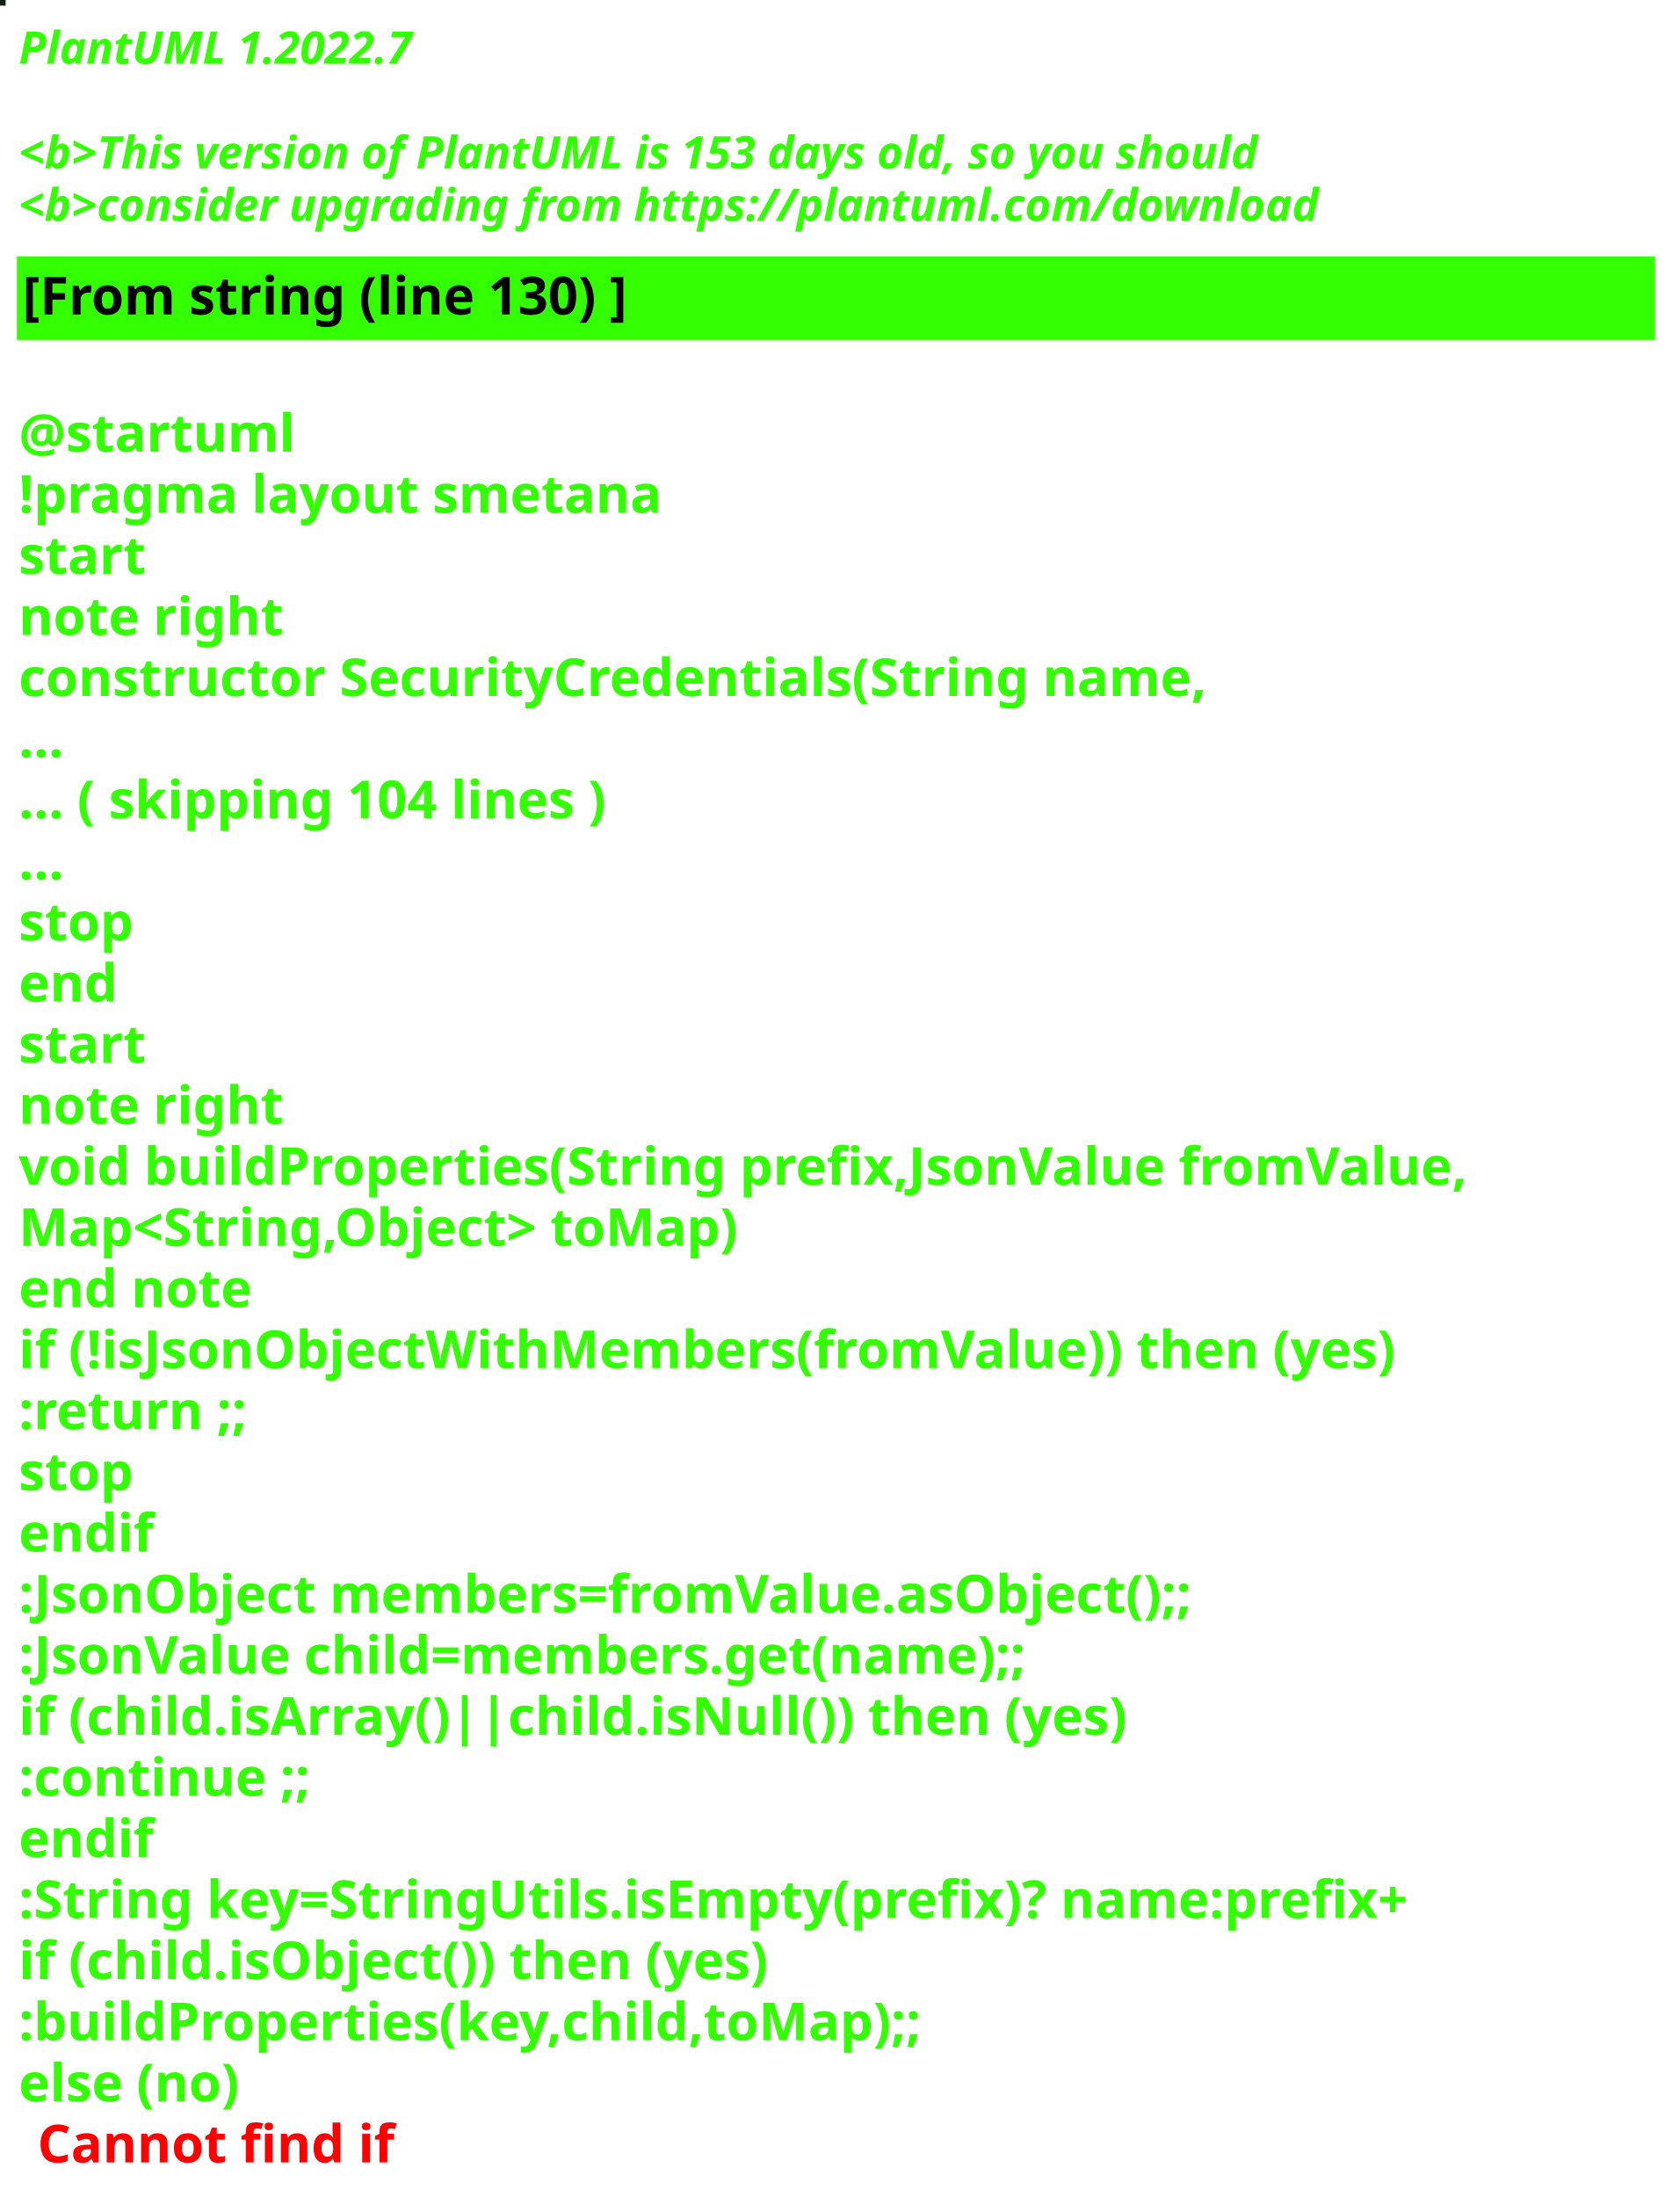
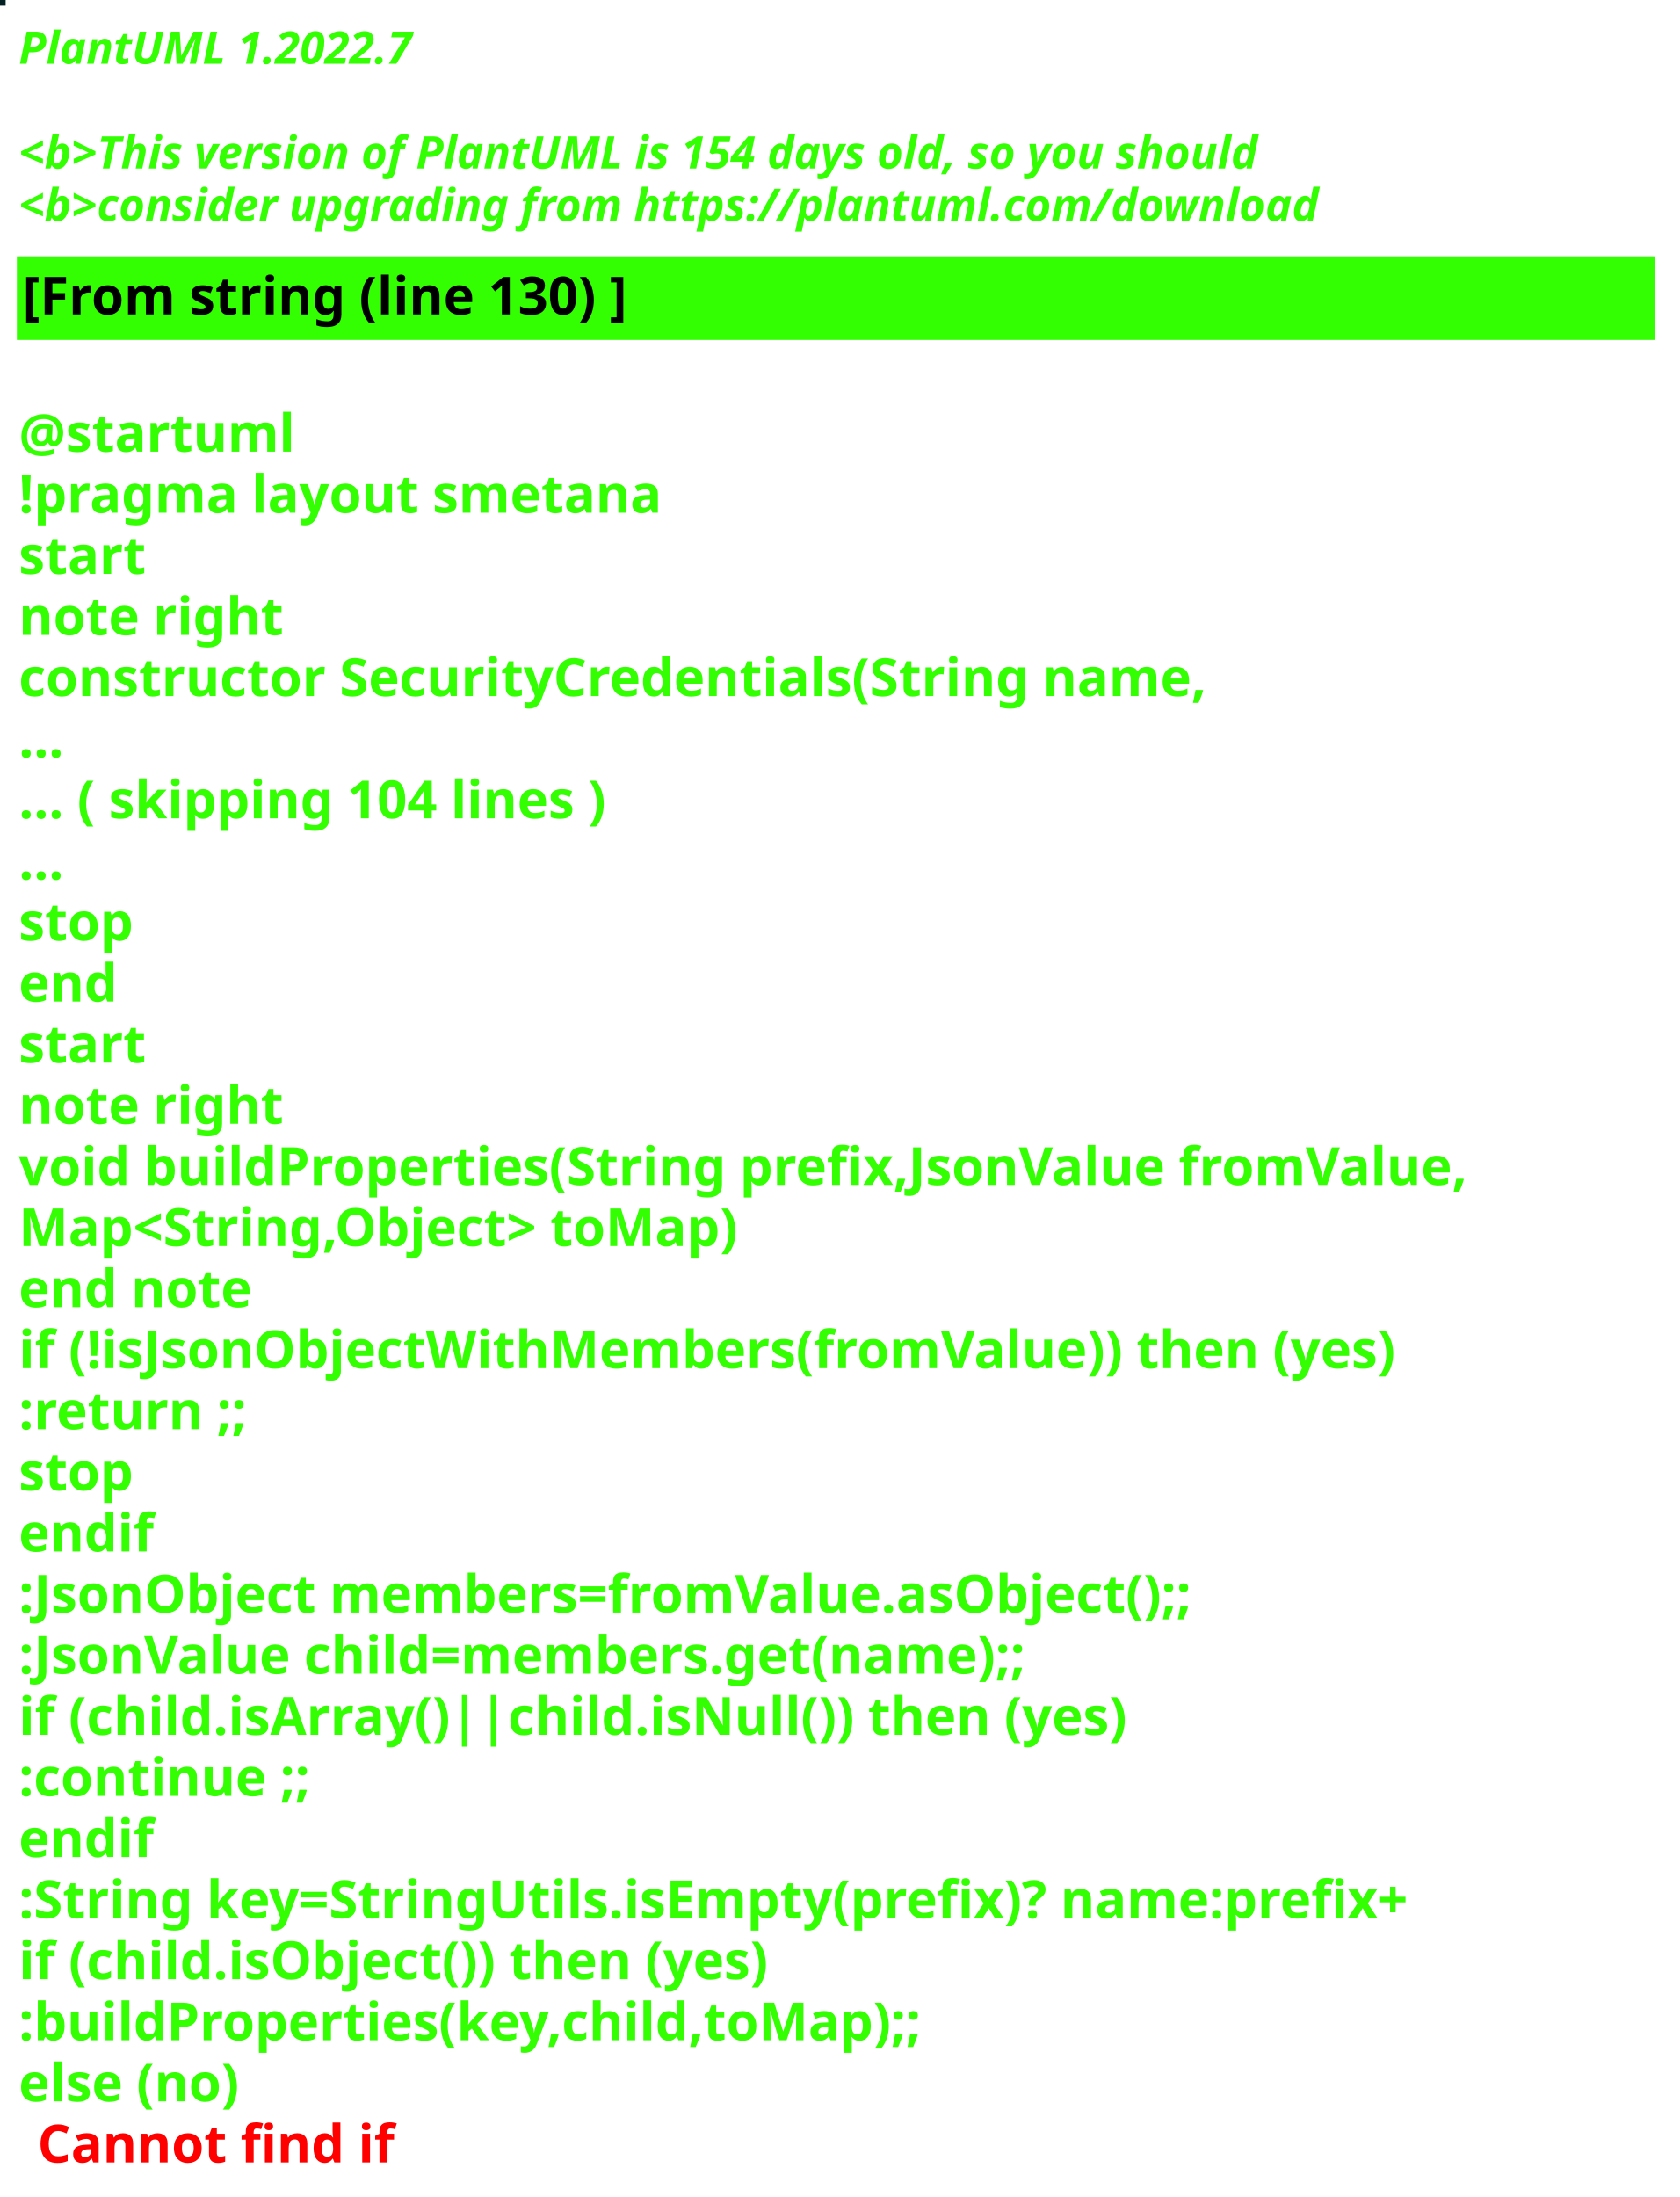
<svg xmlns="http://www.w3.org/2000/svg" contentStyleType="text/css" height="586px" preserveAspectRatio="none" style="width:448px;height:586px;background:#000000;" version="1.1" viewBox="0 0 448 586" width="448px" zoomAndPan="magnify">
  <defs />
  <g>
-     <rect fill="#0E1F12" height="1" style="stroke:#0E1F12;stroke-width:1.0;" width="1" x="0" y="0" />
+     <rect fill="#032123" height="1" style="stroke:#032123;stroke-width:1.0;" width="1" x="0" y="0" />
    <text fill="#33FF02" font-family="sans-serif" font-size="12" font-style="italic" font-weight="bold" lengthAdjust="spacing" textLength="127" x="5" y="17">PlantUML 1.2022.7</text>
    <text fill="#33FF02" font-family="sans-serif" font-size="12" font-style="italic" font-weight="bold" lengthAdjust="spacing" textLength="4" x="5" y="30.969"> </text>
-     <text fill="#33FF02" font-family="sans-serif" font-size="12" font-style="italic" font-weight="bold" lengthAdjust="spacing" textLength="399" x="5" y="44.938">&lt;b&gt;This version of PlantUML is 153 days old, so you should</text>
+     <text fill="#33FF02" font-family="sans-serif" font-size="12" font-style="italic" font-weight="bold" lengthAdjust="spacing" textLength="399" x="5" y="44.938">&lt;b&gt;This version of PlantUML is 154 days old, so you should</text>
    <text fill="#33FF02" font-family="sans-serif" font-size="12" font-style="italic" font-weight="bold" lengthAdjust="spacing" textLength="408" x="5" y="58.906">&lt;b&gt;consider upgrading from https://plantuml.com/download</text>
    <rect fill="#33FF02" height="21.297" style="stroke:#33FF02;stroke-width:1.0;" width="436" x="5" y="68.875" />
    <text fill="#000000" font-family="sans-serif" font-size="14" font-weight="bold" lengthAdjust="spacing" textLength="188" x="6" y="83.875">[From string (line 130) ]</text>
    <text fill="#33FF02" font-family="sans-serif" font-size="14" font-weight="bold" lengthAdjust="spacing" textLength="5" x="5" y="104.172"> </text>
    <text fill="#33FF02" font-family="sans-serif" font-size="14" font-weight="bold" lengthAdjust="spacing" textLength="79" x="5" y="120.469">@startuml</text>
    <text fill="#33FF02" font-family="sans-serif" font-size="14" font-weight="bold" lengthAdjust="spacing" textLength="190" x="5" y="136.766">!pragma layout smetana</text>
    <text fill="#33FF02" font-family="sans-serif" font-size="14" font-weight="bold" lengthAdjust="spacing" textLength="37" x="5" y="153.062">start</text>
    <text fill="#33FF02" font-family="sans-serif" font-size="14" font-weight="bold" lengthAdjust="spacing" textLength="78" x="5" y="169.359">note right</text>
    <text fill="#33FF02" font-family="sans-serif" font-size="14" font-weight="bold" lengthAdjust="spacing" textLength="359" x="5" y="185.656">constructor SecurityCredentials(String name,</text>
    <text fill="#33FF02" font-family="sans-serif" font-size="14" font-weight="bold" lengthAdjust="spacing" textLength="15" x="5" y="201.953">...</text>
    <text fill="#33FF02" font-family="sans-serif" font-size="14" font-weight="bold" lengthAdjust="spacing" textLength="185" x="5" y="218.25">... ( skipping 104 lines )</text>
    <text fill="#33FF02" font-family="sans-serif" font-size="14" font-weight="bold" lengthAdjust="spacing" textLength="15" x="5" y="234.547">...</text>
    <text fill="#33FF02" font-family="sans-serif" font-size="14" font-weight="bold" lengthAdjust="spacing" textLength="35" x="5" y="250.844">stop</text>
    <text fill="#33FF02" font-family="sans-serif" font-size="14" font-weight="bold" lengthAdjust="spacing" textLength="30" x="5" y="267.141">end</text>
    <text fill="#33FF02" font-family="sans-serif" font-size="14" font-weight="bold" lengthAdjust="spacing" textLength="37" x="5" y="283.438">start</text>
    <text fill="#33FF02" font-family="sans-serif" font-size="14" font-weight="bold" lengthAdjust="spacing" textLength="78" x="5" y="299.734">note right</text>
    <text fill="#33FF02" font-family="sans-serif" font-size="14" font-weight="bold" lengthAdjust="spacing" textLength="436" x="5" y="316.031">void buildProperties(String prefix,JsonValue fromValue,</text>
    <text fill="#33FF02" font-family="sans-serif" font-size="14" font-weight="bold" lengthAdjust="spacing" textLength="218" x="5" y="332.328">Map&lt;String,Object&gt; toMap)</text>
    <text fill="#33FF02" font-family="sans-serif" font-size="14" font-weight="bold" lengthAdjust="spacing" textLength="71" x="5" y="348.625">end note</text>
    <text fill="#33FF02" font-family="sans-serif" font-size="14" font-weight="bold" lengthAdjust="spacing" textLength="417" x="5" y="364.922">if (!isJsonObjectWithMembers(fromValue)) then (yes)</text>
    <text fill="#33FF02" font-family="sans-serif" font-size="14" font-weight="bold" lengthAdjust="spacing" textLength="73" x="5" y="381.219">:return ;;</text>
    <text fill="#33FF02" font-family="sans-serif" font-size="14" font-weight="bold" lengthAdjust="spacing" textLength="35" x="5" y="397.516">stop</text>
    <text fill="#33FF02" font-family="sans-serif" font-size="14" font-weight="bold" lengthAdjust="spacing" textLength="40" x="5" y="413.812">endif</text>
    <text fill="#33FF02" font-family="sans-serif" font-size="14" font-weight="bold" lengthAdjust="spacing" textLength="360" x="5" y="430.109">:JsonObject members=fromValue.asObject();;</text>
    <text fill="#33FF02" font-family="sans-serif" font-size="14" font-weight="bold" lengthAdjust="spacing" textLength="309" x="5" y="446.406">:JsonValue child=members.get(name);;</text>
    <text fill="#33FF02" font-family="sans-serif" font-size="14" font-weight="bold" lengthAdjust="spacing" textLength="329" x="5" y="462.703">if (child.isArray()||child.isNull()) then (yes)</text>
    <text fill="#33FF02" font-family="sans-serif" font-size="14" font-weight="bold" lengthAdjust="spacing" textLength="92" x="5" y="479">:continue ;;</text>
    <text fill="#33FF02" font-family="sans-serif" font-size="14" font-weight="bold" lengthAdjust="spacing" textLength="40" x="5" y="495.297">endif</text>
    <text fill="#33FF02" font-family="sans-serif" font-size="14" font-weight="bold" lengthAdjust="spacing" textLength="423" x="5" y="511.594">:String key=StringUtils.isEmpty(prefix)? name:prefix+</text>
    <text fill="#33FF02" font-family="sans-serif" font-size="14" font-weight="bold" lengthAdjust="spacing" textLength="231" x="5" y="527.891">if (child.isObject()) then (yes)</text>
    <text fill="#33FF02" font-family="sans-serif" font-size="14" font-weight="bold" lengthAdjust="spacing" textLength="274" x="5" y="544.188">:buildProperties(key,child,toMap);;</text>
    <text fill="#33FF02" font-family="sans-serif" font-size="14" font-weight="bold" lengthAdjust="spacing" text-decoration="wavy underline" textLength="70" x="5" y="560.484">else (no)</text>
    <text fill="#FF0000" font-family="sans-serif" font-size="14" font-weight="bold" lengthAdjust="spacing" textLength="106" x="10" y="576.781">Cannot find if</text>
  </g>
</svg>
